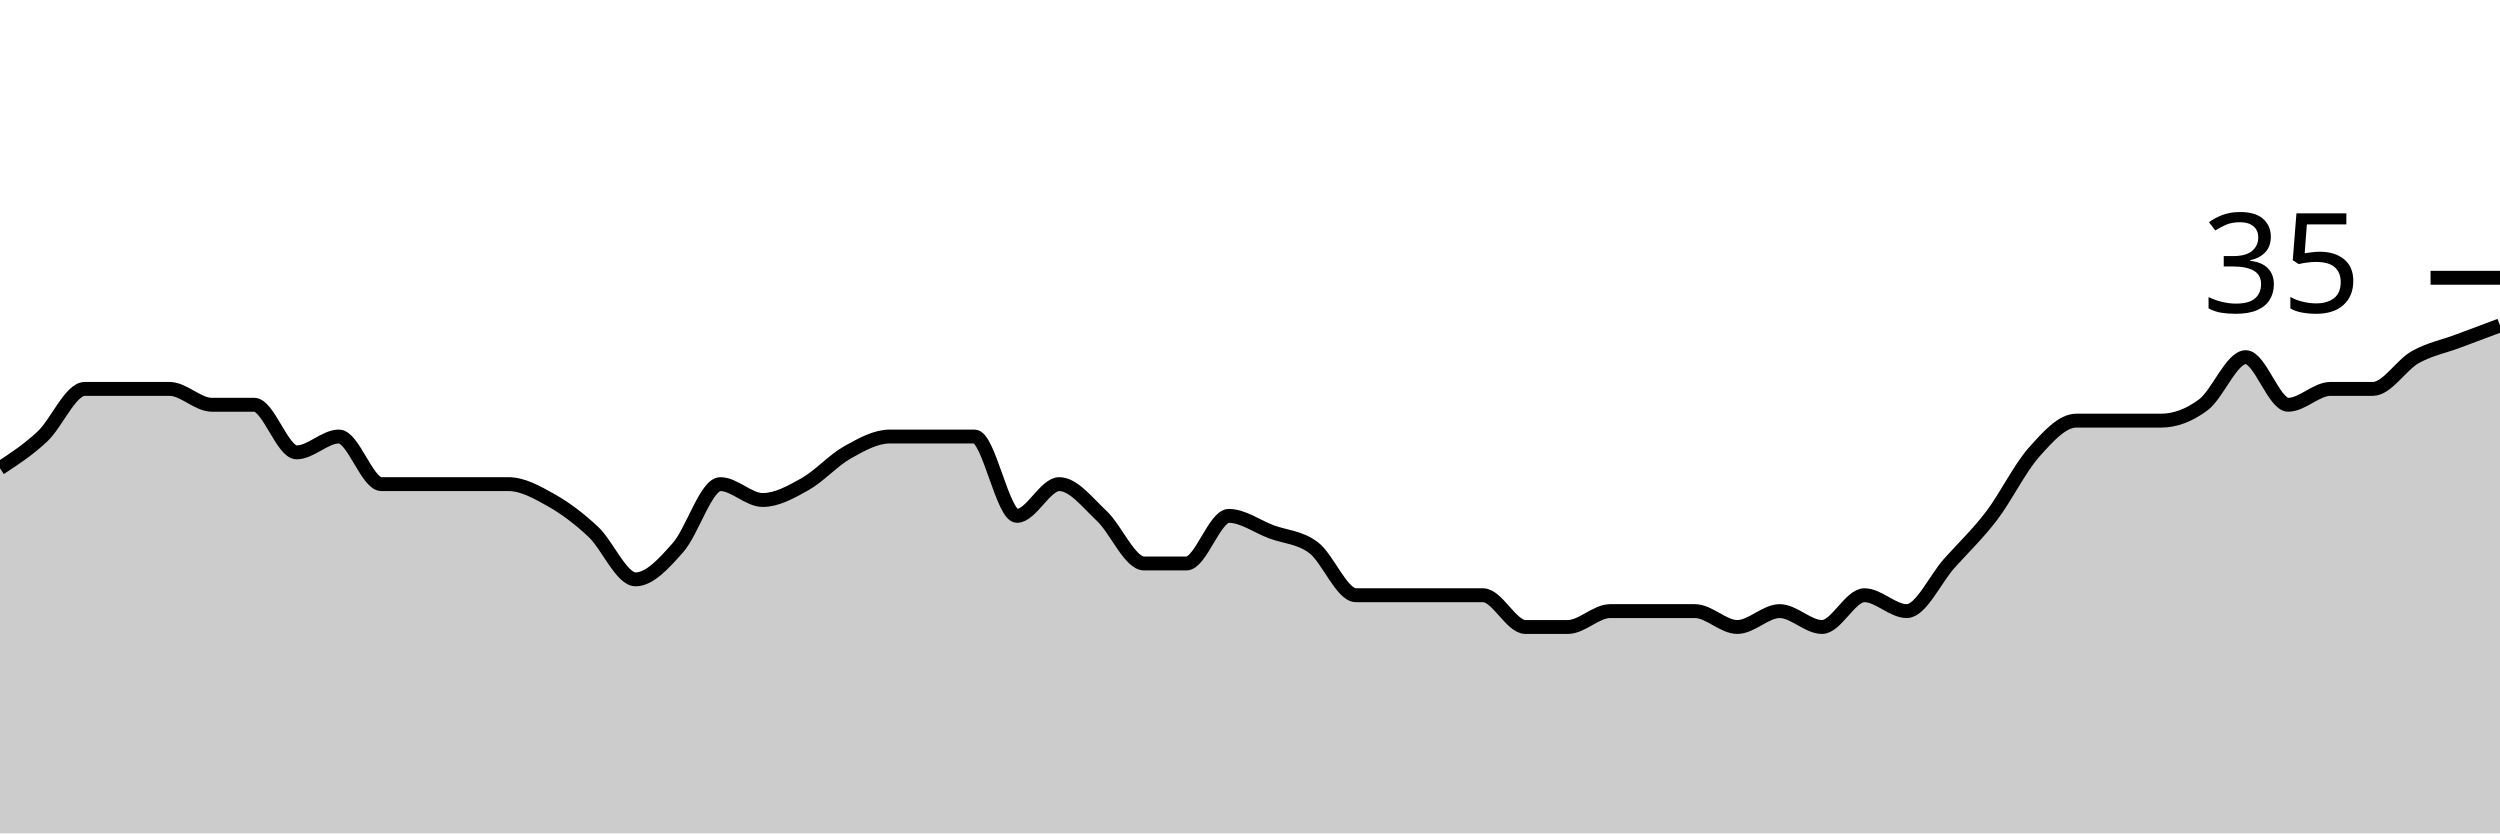
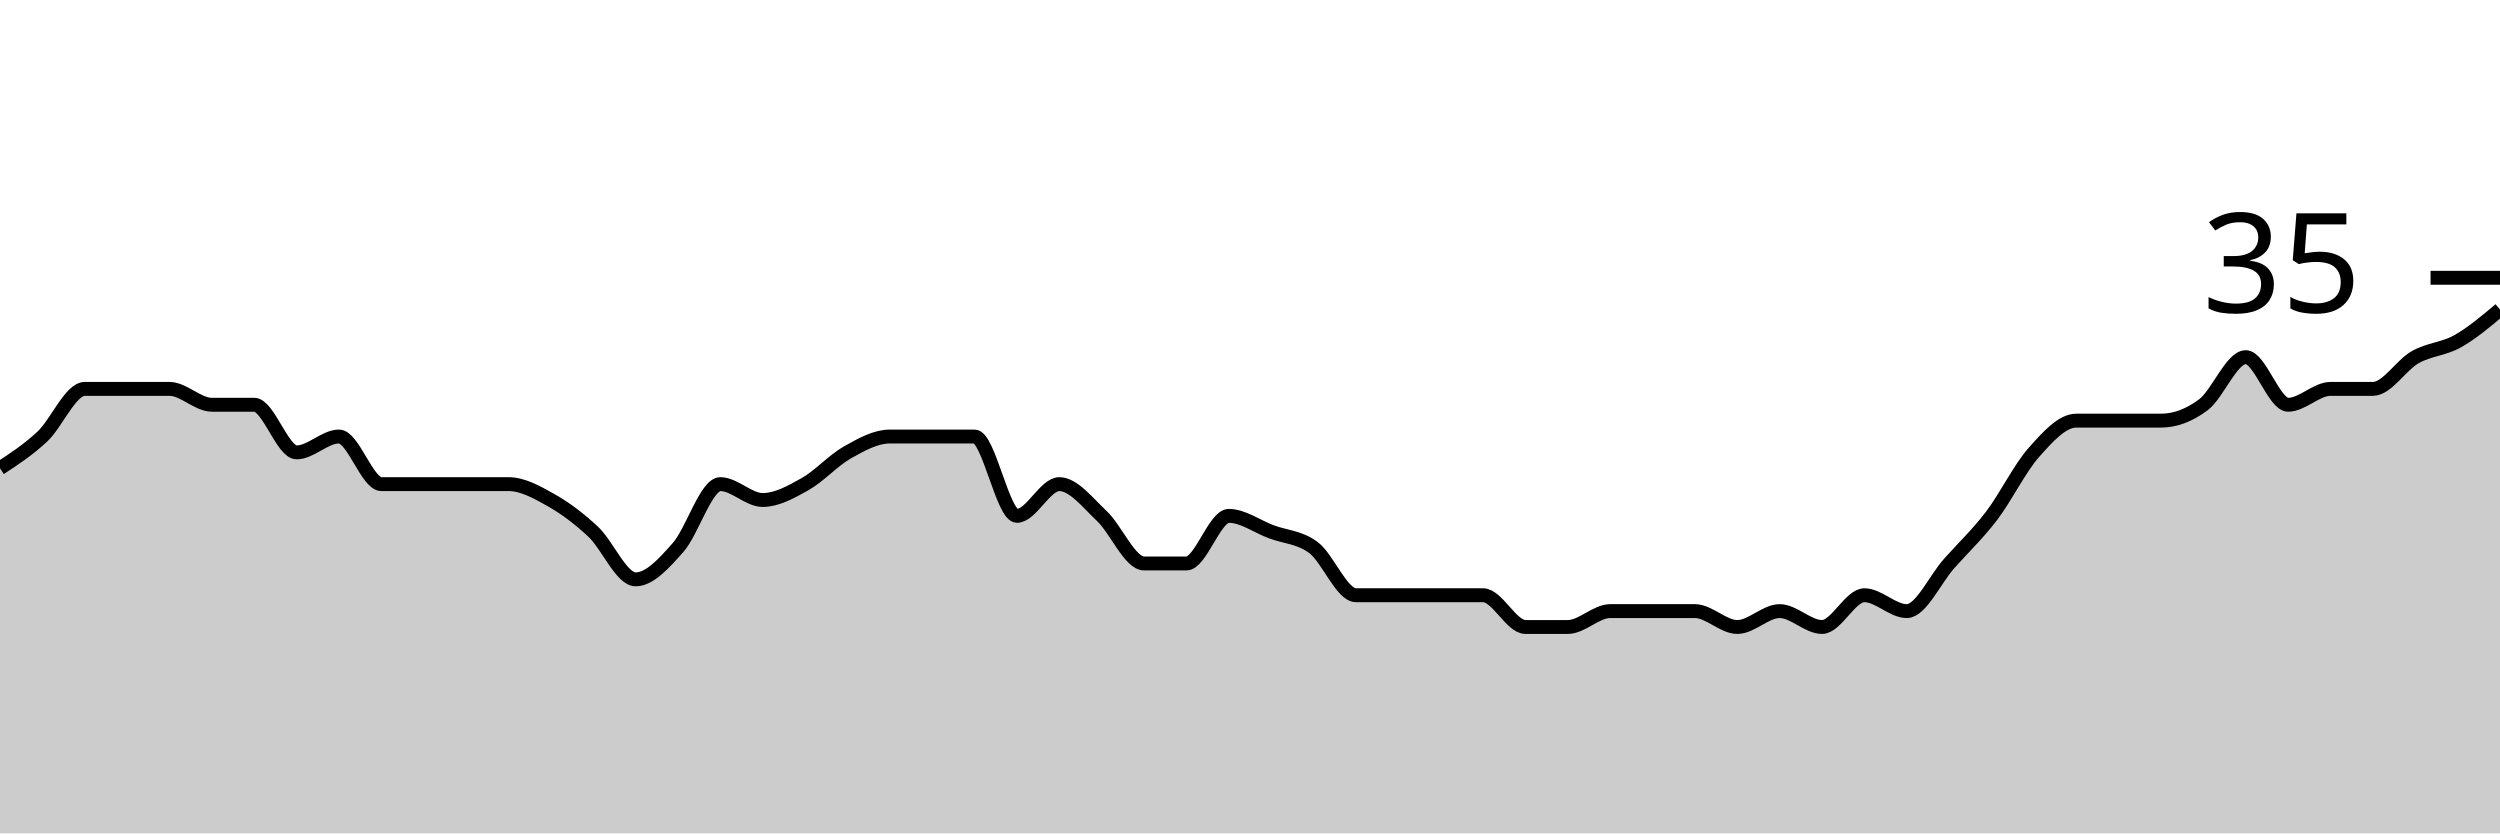
<svg xmlns="http://www.w3.org/2000/svg" viewBox="0 0 180 60">
  <g transform="translate(0,20)">
-     <path class="area" fill="rgba(0, 0, 0, 0.2)" d="M0,13.714C1.017,13.048,2.034,12.381,3.051,11.429C4.068,10.476,5.085,8,6.102,8C7.119,8,8.136,8,9.153,8C10.169,8,11.186,8,12.203,8C13.22,8,14.237,9.143,15.254,9.143C16.271,9.143,17.288,9.143,18.305,9.143C19.322,9.143,20.339,12.571,21.356,12.571C22.373,12.571,23.39,11.429,24.407,11.429C25.424,11.429,26.441,14.857,27.458,14.857C28.475,14.857,29.492,14.857,30.508,14.857C31.525,14.857,32.542,14.857,33.559,14.857C34.576,14.857,35.593,14.857,36.61,14.857C37.627,14.857,38.644,15.429,39.661,16C40.678,16.571,41.695,17.333,42.712,18.286C43.729,19.238,44.746,21.714,45.763,21.714C46.78,21.714,47.797,20.571,48.814,19.429C49.831,18.286,50.847,14.857,51.864,14.857C52.881,14.857,53.898,16,54.915,16C55.932,16,56.949,15.429,57.966,14.857C58.983,14.286,60,13.143,61.017,12.571C62.034,12,63.051,11.429,64.068,11.429C65.085,11.429,66.102,11.429,67.119,11.429C68.136,11.429,69.153,11.429,70.169,11.429C71.186,11.429,72.203,17.143,73.22,17.143C74.237,17.143,75.254,14.857,76.271,14.857C77.288,14.857,78.305,16.19,79.322,17.143C80.339,18.095,81.356,20.571,82.373,20.571C83.39,20.571,84.407,20.571,85.424,20.571C86.441,20.571,87.458,17.143,88.475,17.143C89.492,17.143,90.508,17.905,91.525,18.286C92.542,18.667,93.559,18.667,94.576,19.429C95.593,20.19,96.61,22.857,97.627,22.857C98.644,22.857,99.661,22.857,100.678,22.857C101.695,22.857,102.712,22.857,103.729,22.857C104.746,22.857,105.763,22.857,106.78,22.857C107.797,22.857,108.814,25.143,109.831,25.143C110.847,25.143,111.864,25.143,112.881,25.143C113.898,25.143,114.915,24,115.932,24C116.949,24,117.966,24,118.983,24C120,24,121.017,24,122.034,24C123.051,24,124.068,25.143,125.085,25.143C126.102,25.143,127.119,24,128.136,24C129.153,24,130.169,25.143,131.186,25.143C132.203,25.143,133.22,22.857,134.237,22.857C135.254,22.857,136.271,24,137.288,24C138.305,24,139.322,21.714,140.339,20.571C141.356,19.429,142.373,18.476,143.39,17.143C144.407,15.81,145.424,13.714,146.441,12.571C147.458,11.429,148.475,10.286,149.492,10.286C150.508,10.286,151.525,10.286,152.542,10.286C153.559,10.286,154.576,10.286,155.593,10.286C156.61,10.286,157.627,9.905,158.644,9.143C159.661,8.381,160.678,5.714,161.695,5.714C162.712,5.714,163.729,9.143,164.746,9.143C165.763,9.143,166.78,8,167.797,8C168.814,8,169.831,8,170.847,8C171.864,8,172.881,6.286,173.898,5.714C174.915,5.143,175.932,4.952,176.949,4.571C177.966,4.19,178.983,3.81,180,3.429L180,40C178.983,40,177.966,40,176.949,40C175.932,40,174.915,40,173.898,40C172.881,40,171.864,40,170.847,40C169.831,40,168.814,40,167.797,40C166.78,40,165.763,40,164.746,40C163.729,40,162.712,40,161.695,40C160.678,40,159.661,40,158.644,40C157.627,40,156.61,40,155.593,40C154.576,40,153.559,40,152.542,40C151.525,40,150.508,40,149.492,40C148.475,40,147.458,40,146.441,40C145.424,40,144.407,40,143.39,40C142.373,40,141.356,40,140.339,40C139.322,40,138.305,40,137.288,40C136.271,40,135.254,40,134.237,40C133.22,40,132.203,40,131.186,40C130.169,40,129.153,40,128.136,40C127.119,40,126.102,40,125.085,40C124.068,40,123.051,40,122.034,40C121.017,40,120,40,118.983,40C117.966,40,116.949,40,115.932,40C114.915,40,113.898,40,112.881,40C111.864,40,110.847,40,109.831,40C108.814,40,107.797,40,106.78,40C105.763,40,104.746,40,103.729,40C102.712,40,101.695,40,100.678,40C99.661,40,98.644,40,97.627,40C96.61,40,95.593,40,94.576,40C93.559,40,92.542,40,91.525,40C90.508,40,89.492,40,88.475,40C87.458,40,86.441,40,85.424,40C84.407,40,83.39,40,82.373,40C81.356,40,80.339,40,79.322,40C78.305,40,77.288,40,76.271,40C75.254,40,74.237,40,73.22,40C72.203,40,71.186,40,70.169,40C69.153,40,68.136,40,67.119,40C66.102,40,65.085,40,64.068,40C63.051,40,62.034,40,61.017,40C60,40,58.983,40,57.966,40C56.949,40,55.932,40,54.915,40C53.898,40,52.881,40,51.864,40C50.847,40,49.831,40,48.814,40C47.797,40,46.78,40,45.763,40C44.746,40,43.729,40,42.712,40C41.695,40,40.678,40,39.661,40C38.644,40,37.627,40,36.61,40C35.593,40,34.576,40,33.559,40C32.542,40,31.525,40,30.508,40C29.492,40,28.475,40,27.458,40C26.441,40,25.424,40,24.407,40C23.39,40,22.373,40,21.356,40C20.339,40,19.322,40,18.305,40C17.288,40,16.271,40,15.254,40C14.237,40,13.22,40,12.203,40C11.186,40,10.169,40,9.153,40C8.136,40,7.119,40,6.102,40C5.085,40,4.068,40,3.051,40C2.034,40,1.017,40,0,40Z" />
-     <path class="line" stroke="black" fill="none" d="M0,13.714C1.017,13.048,2.034,12.381,3.051,11.429C4.068,10.476,5.085,8,6.102,8C7.119,8,8.136,8,9.153,8C10.169,8,11.186,8,12.203,8C13.22,8,14.237,9.143,15.254,9.143C16.271,9.143,17.288,9.143,18.305,9.143C19.322,9.143,20.339,12.571,21.356,12.571C22.373,12.571,23.39,11.429,24.407,11.429C25.424,11.429,26.441,14.857,27.458,14.857C28.475,14.857,29.492,14.857,30.508,14.857C31.525,14.857,32.542,14.857,33.559,14.857C34.576,14.857,35.593,14.857,36.61,14.857C37.627,14.857,38.644,15.429,39.661,16C40.678,16.571,41.695,17.333,42.712,18.286C43.729,19.238,44.746,21.714,45.763,21.714C46.78,21.714,47.797,20.571,48.814,19.429C49.831,18.286,50.847,14.857,51.864,14.857C52.881,14.857,53.898,16,54.915,16C55.932,16,56.949,15.429,57.966,14.857C58.983,14.286,60,13.143,61.017,12.571C62.034,12,63.051,11.429,64.068,11.429C65.085,11.429,66.102,11.429,67.119,11.429C68.136,11.429,69.153,11.429,70.169,11.429C71.186,11.429,72.203,17.143,73.22,17.143C74.237,17.143,75.254,14.857,76.271,14.857C77.288,14.857,78.305,16.19,79.322,17.143C80.339,18.095,81.356,20.571,82.373,20.571C83.39,20.571,84.407,20.571,85.424,20.571C86.441,20.571,87.458,17.143,88.475,17.143C89.492,17.143,90.508,17.905,91.525,18.286C92.542,18.667,93.559,18.667,94.576,19.429C95.593,20.19,96.61,22.857,97.627,22.857C98.644,22.857,99.661,22.857,100.678,22.857C101.695,22.857,102.712,22.857,103.729,22.857C104.746,22.857,105.763,22.857,106.78,22.857C107.797,22.857,108.814,25.143,109.831,25.143C110.847,25.143,111.864,25.143,112.881,25.143C113.898,25.143,114.915,24,115.932,24C116.949,24,117.966,24,118.983,24C120,24,121.017,24,122.034,24C123.051,24,124.068,25.143,125.085,25.143C126.102,25.143,127.119,24,128.136,24C129.153,24,130.169,25.143,131.186,25.143C132.203,25.143,133.22,22.857,134.237,22.857C135.254,22.857,136.271,24,137.288,24C138.305,24,139.322,21.714,140.339,20.571C141.356,19.429,142.373,18.476,143.39,17.143C144.407,15.81,145.424,13.714,146.441,12.571C147.458,11.429,148.475,10.286,149.492,10.286C150.508,10.286,151.525,10.286,152.542,10.286C153.559,10.286,154.576,10.286,155.593,10.286C156.61,10.286,157.627,9.905,158.644,9.143C159.661,8.381,160.678,5.714,161.695,5.714C162.712,5.714,163.729,9.143,164.746,9.143C165.763,9.143,166.78,8,167.797,8C168.814,8,169.831,8,170.847,8C171.864,8,172.881,6.286,173.898,5.714C174.915,5.143,175.932,4.952,176.949,4.571C177.966,4.19,178.983,3.81,180,3.429" />
+     <path class="area" fill="rgba(0, 0, 0, 0.2)" d="M0,13.714C1.017,13.048,2.034,12.381,3.051,11.429C4.068,10.476,5.085,8,6.102,8C7.119,8,8.136,8,9.153,8C10.169,8,11.186,8,12.203,8C13.22,8,14.237,9.143,15.254,9.143C16.271,9.143,17.288,9.143,18.305,9.143C19.322,9.143,20.339,12.571,21.356,12.571C22.373,12.571,23.39,11.429,24.407,11.429C25.424,11.429,26.441,14.857,27.458,14.857C28.475,14.857,29.492,14.857,30.508,14.857C31.525,14.857,32.542,14.857,33.559,14.857C34.576,14.857,35.593,14.857,36.61,14.857C37.627,14.857,38.644,15.429,39.661,16C40.678,16.571,41.695,17.333,42.712,18.286C43.729,19.238,44.746,21.714,45.763,21.714C46.78,21.714,47.797,20.571,48.814,19.429C49.831,18.286,50.847,14.857,51.864,14.857C52.881,14.857,53.898,16,54.915,16C55.932,16,56.949,15.429,57.966,14.857C58.983,14.286,60,13.143,61.017,12.571C62.034,12,63.051,11.429,64.068,11.429C65.085,11.429,66.102,11.429,67.119,11.429C68.136,11.429,69.153,11.429,70.169,11.429C71.186,11.429,72.203,17.143,73.22,17.143C74.237,17.143,75.254,14.857,76.271,14.857C77.288,14.857,78.305,16.19,79.322,17.143C80.339,18.095,81.356,20.571,82.373,20.571C83.39,20.571,84.407,20.571,85.424,20.571C86.441,20.571,87.458,17.143,88.475,17.143C89.492,17.143,90.508,17.905,91.525,18.286C92.542,18.667,93.559,18.667,94.576,19.429C95.593,20.19,96.61,22.857,97.627,22.857C98.644,22.857,99.661,22.857,100.678,22.857C101.695,22.857,102.712,22.857,103.729,22.857C104.746,22.857,105.763,22.857,106.78,22.857C107.797,22.857,108.814,25.143,109.831,25.143C110.847,25.143,111.864,25.143,112.881,25.143C113.898,25.143,114.915,24,115.932,24C116.949,24,117.966,24,118.983,24C120,24,121.017,24,122.034,24C123.051,24,124.068,25.143,125.085,25.143C126.102,25.143,127.119,24,128.136,24C129.153,24,130.169,25.143,131.186,25.143C132.203,25.143,133.22,22.857,134.237,22.857C135.254,22.857,136.271,24,137.288,24C138.305,24,139.322,21.714,140.339,20.571C141.356,19.429,142.373,18.476,143.39,17.143C144.407,15.81,145.424,13.714,146.441,12.571C147.458,11.429,148.475,10.286,149.492,10.286C150.508,10.286,151.525,10.286,152.542,10.286C153.559,10.286,154.576,10.286,155.593,10.286C156.61,10.286,157.627,9.905,158.644,9.143C159.661,8.381,160.678,5.714,161.695,5.714C162.712,5.714,163.729,9.143,164.746,9.143C165.763,9.143,166.78,8,167.797,8C168.814,8,169.831,8,170.847,8C171.864,8,172.881,6.286,173.898,5.714C174.915,5.143,175.932,5.143,176.949,4.571C177.966,4,178.983,3.143,180,2.286L180,40C178.983,40,177.966,40,176.949,40C175.932,40,174.915,40,173.898,40C172.881,40,171.864,40,170.847,40C169.831,40,168.814,40,167.797,40C166.78,40,165.763,40,164.746,40C163.729,40,162.712,40,161.695,40C160.678,40,159.661,40,158.644,40C157.627,40,156.61,40,155.593,40C154.576,40,153.559,40,152.542,40C151.525,40,150.508,40,149.492,40C148.475,40,147.458,40,146.441,40C145.424,40,144.407,40,143.39,40C142.373,40,141.356,40,140.339,40C139.322,40,138.305,40,137.288,40C136.271,40,135.254,40,134.237,40C133.22,40,132.203,40,131.186,40C130.169,40,129.153,40,128.136,40C127.119,40,126.102,40,125.085,40C124.068,40,123.051,40,122.034,40C121.017,40,120,40,118.983,40C117.966,40,116.949,40,115.932,40C114.915,40,113.898,40,112.881,40C111.864,40,110.847,40,109.831,40C108.814,40,107.797,40,106.78,40C105.763,40,104.746,40,103.729,40C102.712,40,101.695,40,100.678,40C99.661,40,98.644,40,97.627,40C96.61,40,95.593,40,94.576,40C93.559,40,92.542,40,91.525,40C90.508,40,89.492,40,88.475,40C87.458,40,86.441,40,85.424,40C84.407,40,83.39,40,82.373,40C81.356,40,80.339,40,79.322,40C78.305,40,77.288,40,76.271,40C75.254,40,74.237,40,73.22,40C72.203,40,71.186,40,70.169,40C69.153,40,68.136,40,67.119,40C66.102,40,65.085,40,64.068,40C63.051,40,62.034,40,61.017,40C60,40,58.983,40,57.966,40C56.949,40,55.932,40,54.915,40C53.898,40,52.881,40,51.864,40C50.847,40,49.831,40,48.814,40C47.797,40,46.78,40,45.763,40C44.746,40,43.729,40,42.712,40C41.695,40,40.678,40,39.661,40C38.644,40,37.627,40,36.61,40C35.593,40,34.576,40,33.559,40C32.542,40,31.525,40,30.508,40C29.492,40,28.475,40,27.458,40C26.441,40,25.424,40,24.407,40C23.39,40,22.373,40,21.356,40C20.339,40,19.322,40,18.305,40C17.288,40,16.271,40,15.254,40C14.237,40,13.22,40,12.203,40C11.186,40,10.169,40,9.153,40C8.136,40,7.119,40,6.102,40C5.085,40,4.068,40,3.051,40C2.034,40,1.017,40,0,40Z" />
+     <path class="line" stroke="black" fill="none" d="M0,13.714C1.017,13.048,2.034,12.381,3.051,11.429C4.068,10.476,5.085,8,6.102,8C7.119,8,8.136,8,9.153,8C10.169,8,11.186,8,12.203,8C13.22,8,14.237,9.143,15.254,9.143C16.271,9.143,17.288,9.143,18.305,9.143C19.322,9.143,20.339,12.571,21.356,12.571C22.373,12.571,23.39,11.429,24.407,11.429C25.424,11.429,26.441,14.857,27.458,14.857C28.475,14.857,29.492,14.857,30.508,14.857C31.525,14.857,32.542,14.857,33.559,14.857C34.576,14.857,35.593,14.857,36.61,14.857C37.627,14.857,38.644,15.429,39.661,16C40.678,16.571,41.695,17.333,42.712,18.286C43.729,19.238,44.746,21.714,45.763,21.714C46.78,21.714,47.797,20.571,48.814,19.429C49.831,18.286,50.847,14.857,51.864,14.857C52.881,14.857,53.898,16,54.915,16C55.932,16,56.949,15.429,57.966,14.857C58.983,14.286,60,13.143,61.017,12.571C62.034,12,63.051,11.429,64.068,11.429C65.085,11.429,66.102,11.429,67.119,11.429C68.136,11.429,69.153,11.429,70.169,11.429C71.186,11.429,72.203,17.143,73.22,17.143C74.237,17.143,75.254,14.857,76.271,14.857C77.288,14.857,78.305,16.19,79.322,17.143C80.339,18.095,81.356,20.571,82.373,20.571C83.39,20.571,84.407,20.571,85.424,20.571C86.441,20.571,87.458,17.143,88.475,17.143C89.492,17.143,90.508,17.905,91.525,18.286C92.542,18.667,93.559,18.667,94.576,19.429C95.593,20.19,96.61,22.857,97.627,22.857C98.644,22.857,99.661,22.857,100.678,22.857C101.695,22.857,102.712,22.857,103.729,22.857C104.746,22.857,105.763,22.857,106.78,22.857C107.797,22.857,108.814,25.143,109.831,25.143C110.847,25.143,111.864,25.143,112.881,25.143C113.898,25.143,114.915,24,115.932,24C116.949,24,117.966,24,118.983,24C120,24,121.017,24,122.034,24C123.051,24,124.068,25.143,125.085,25.143C126.102,25.143,127.119,24,128.136,24C129.153,24,130.169,25.143,131.186,25.143C132.203,25.143,133.22,22.857,134.237,22.857C135.254,22.857,136.271,24,137.288,24C138.305,24,139.322,21.714,140.339,20.571C141.356,19.429,142.373,18.476,143.39,17.143C144.407,15.81,145.424,13.714,146.441,12.571C147.458,11.429,148.475,10.286,149.492,10.286C150.508,10.286,151.525,10.286,152.542,10.286C153.559,10.286,154.576,10.286,155.593,10.286C156.61,10.286,157.627,9.905,158.644,9.143C159.661,8.381,160.678,5.714,161.695,5.714C162.712,5.714,163.729,9.143,164.746,9.143C165.763,9.143,166.78,8,167.797,8C168.814,8,169.831,8,170.847,8C171.864,8,172.881,6.286,173.898,5.714C174.915,5.143,175.932,5.143,176.949,4.571C177.966,4,178.983,3.143,180,2.286" />
    <path class="axis-ceiling" stroke-width="1" stroke="black" fill="none" d="M175,0L180,0" />
    <text class="axis-ceiling-label" font-family="sans-serif" text-anchor="end" font-size="10px" x="170" y="2.5">35</text>
  </g>
</svg>
